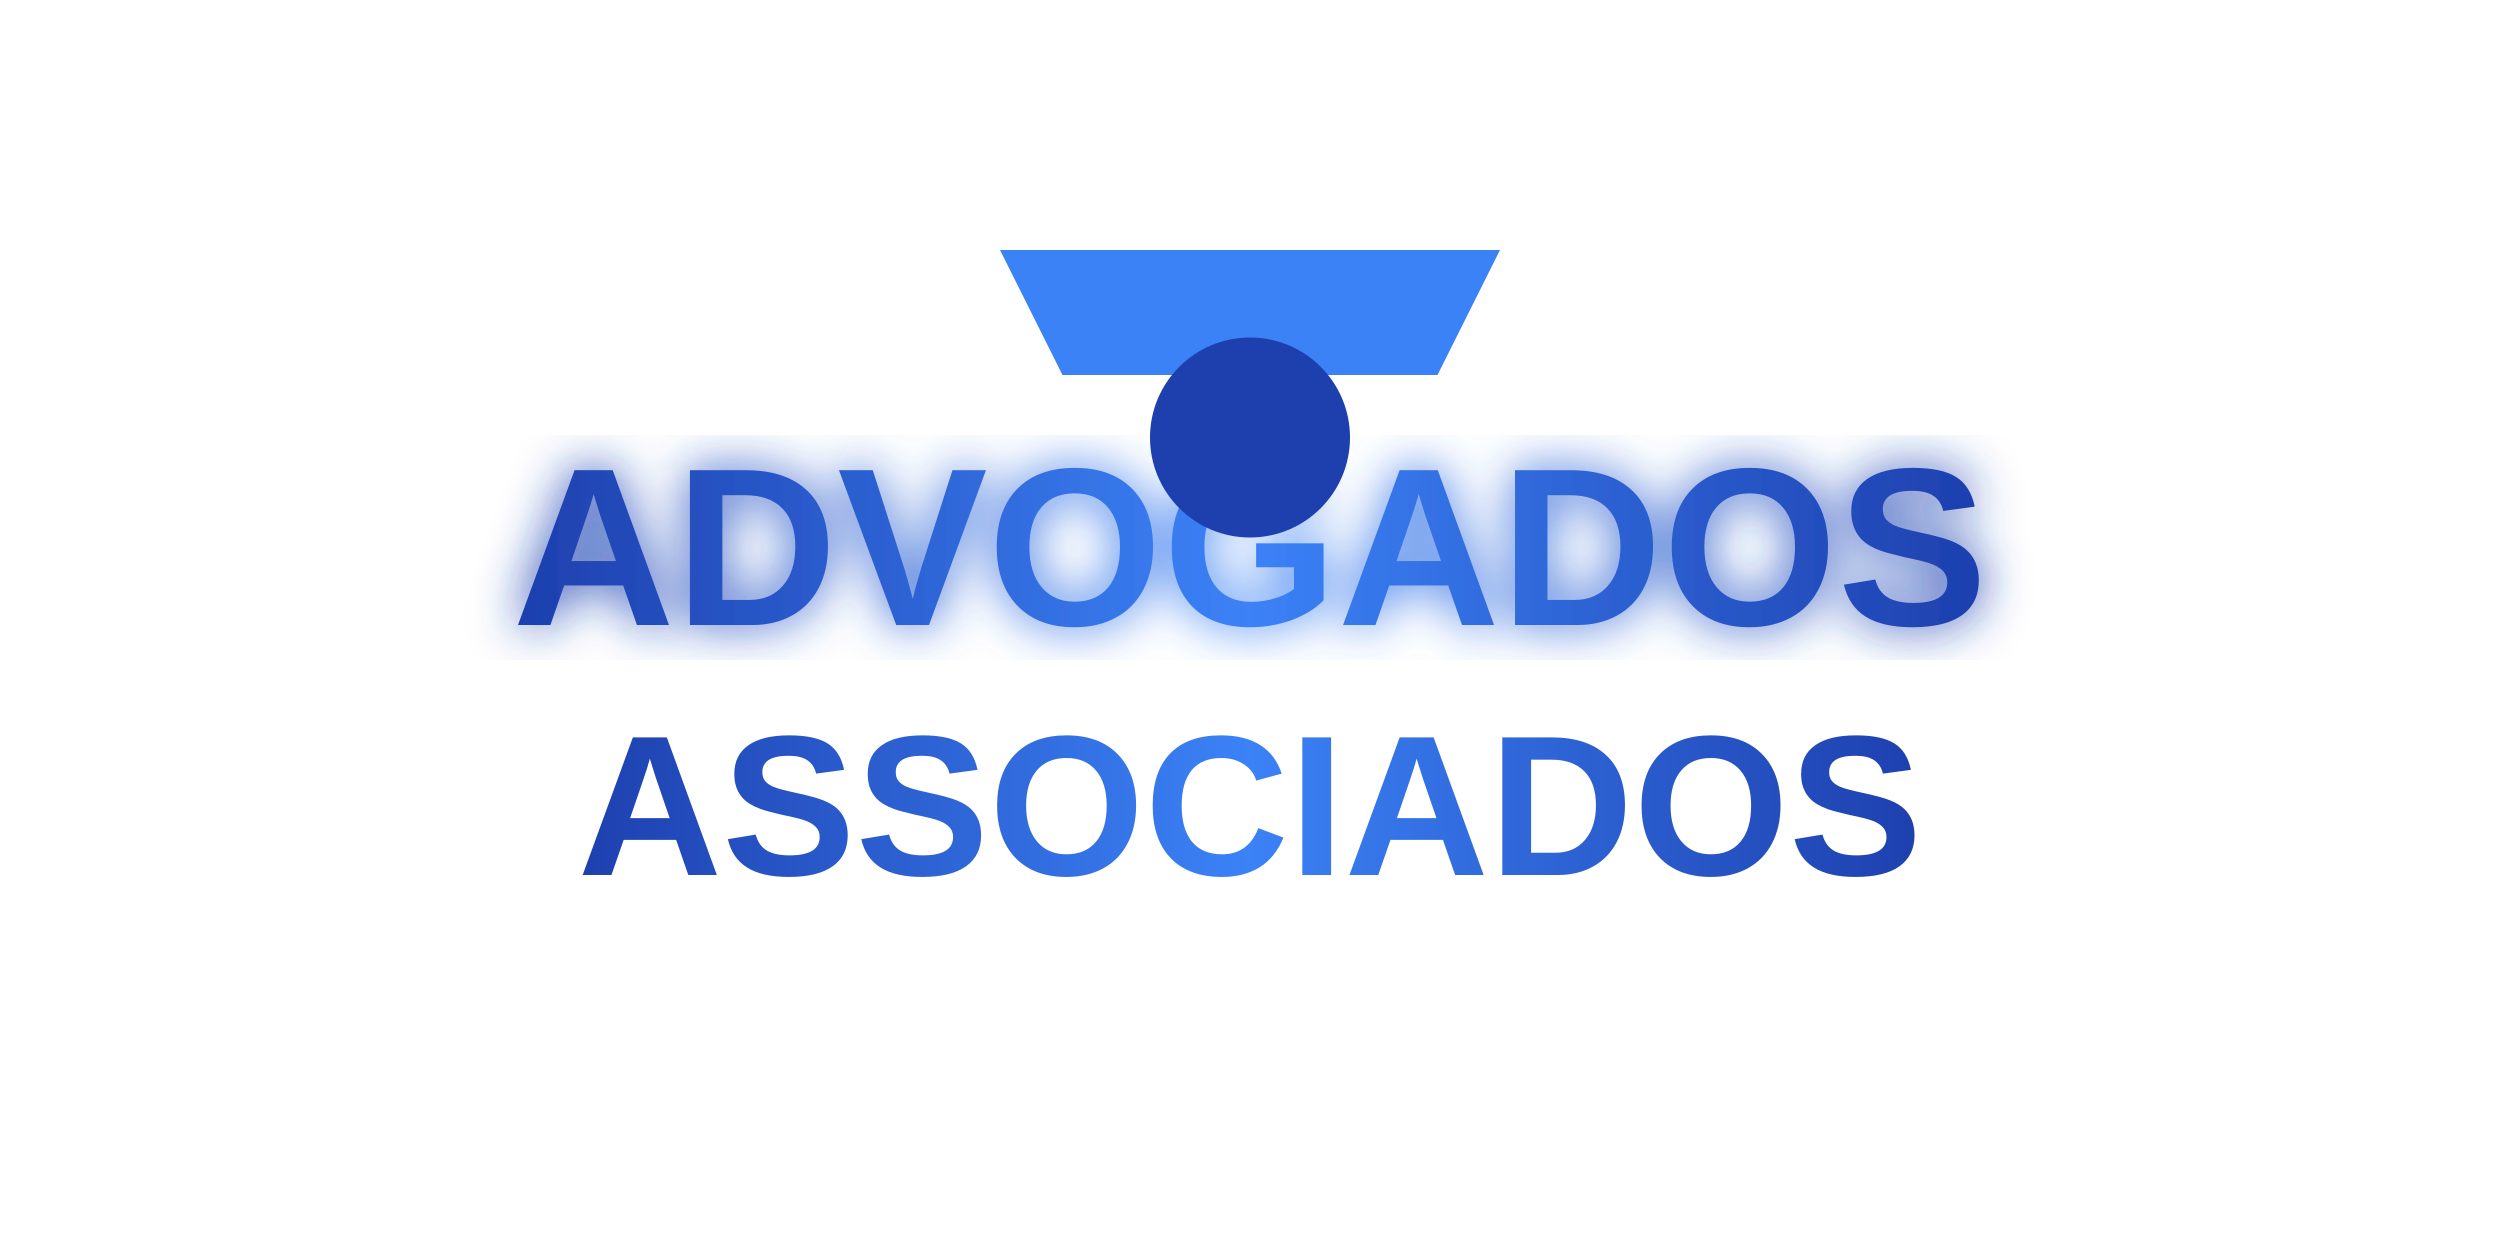
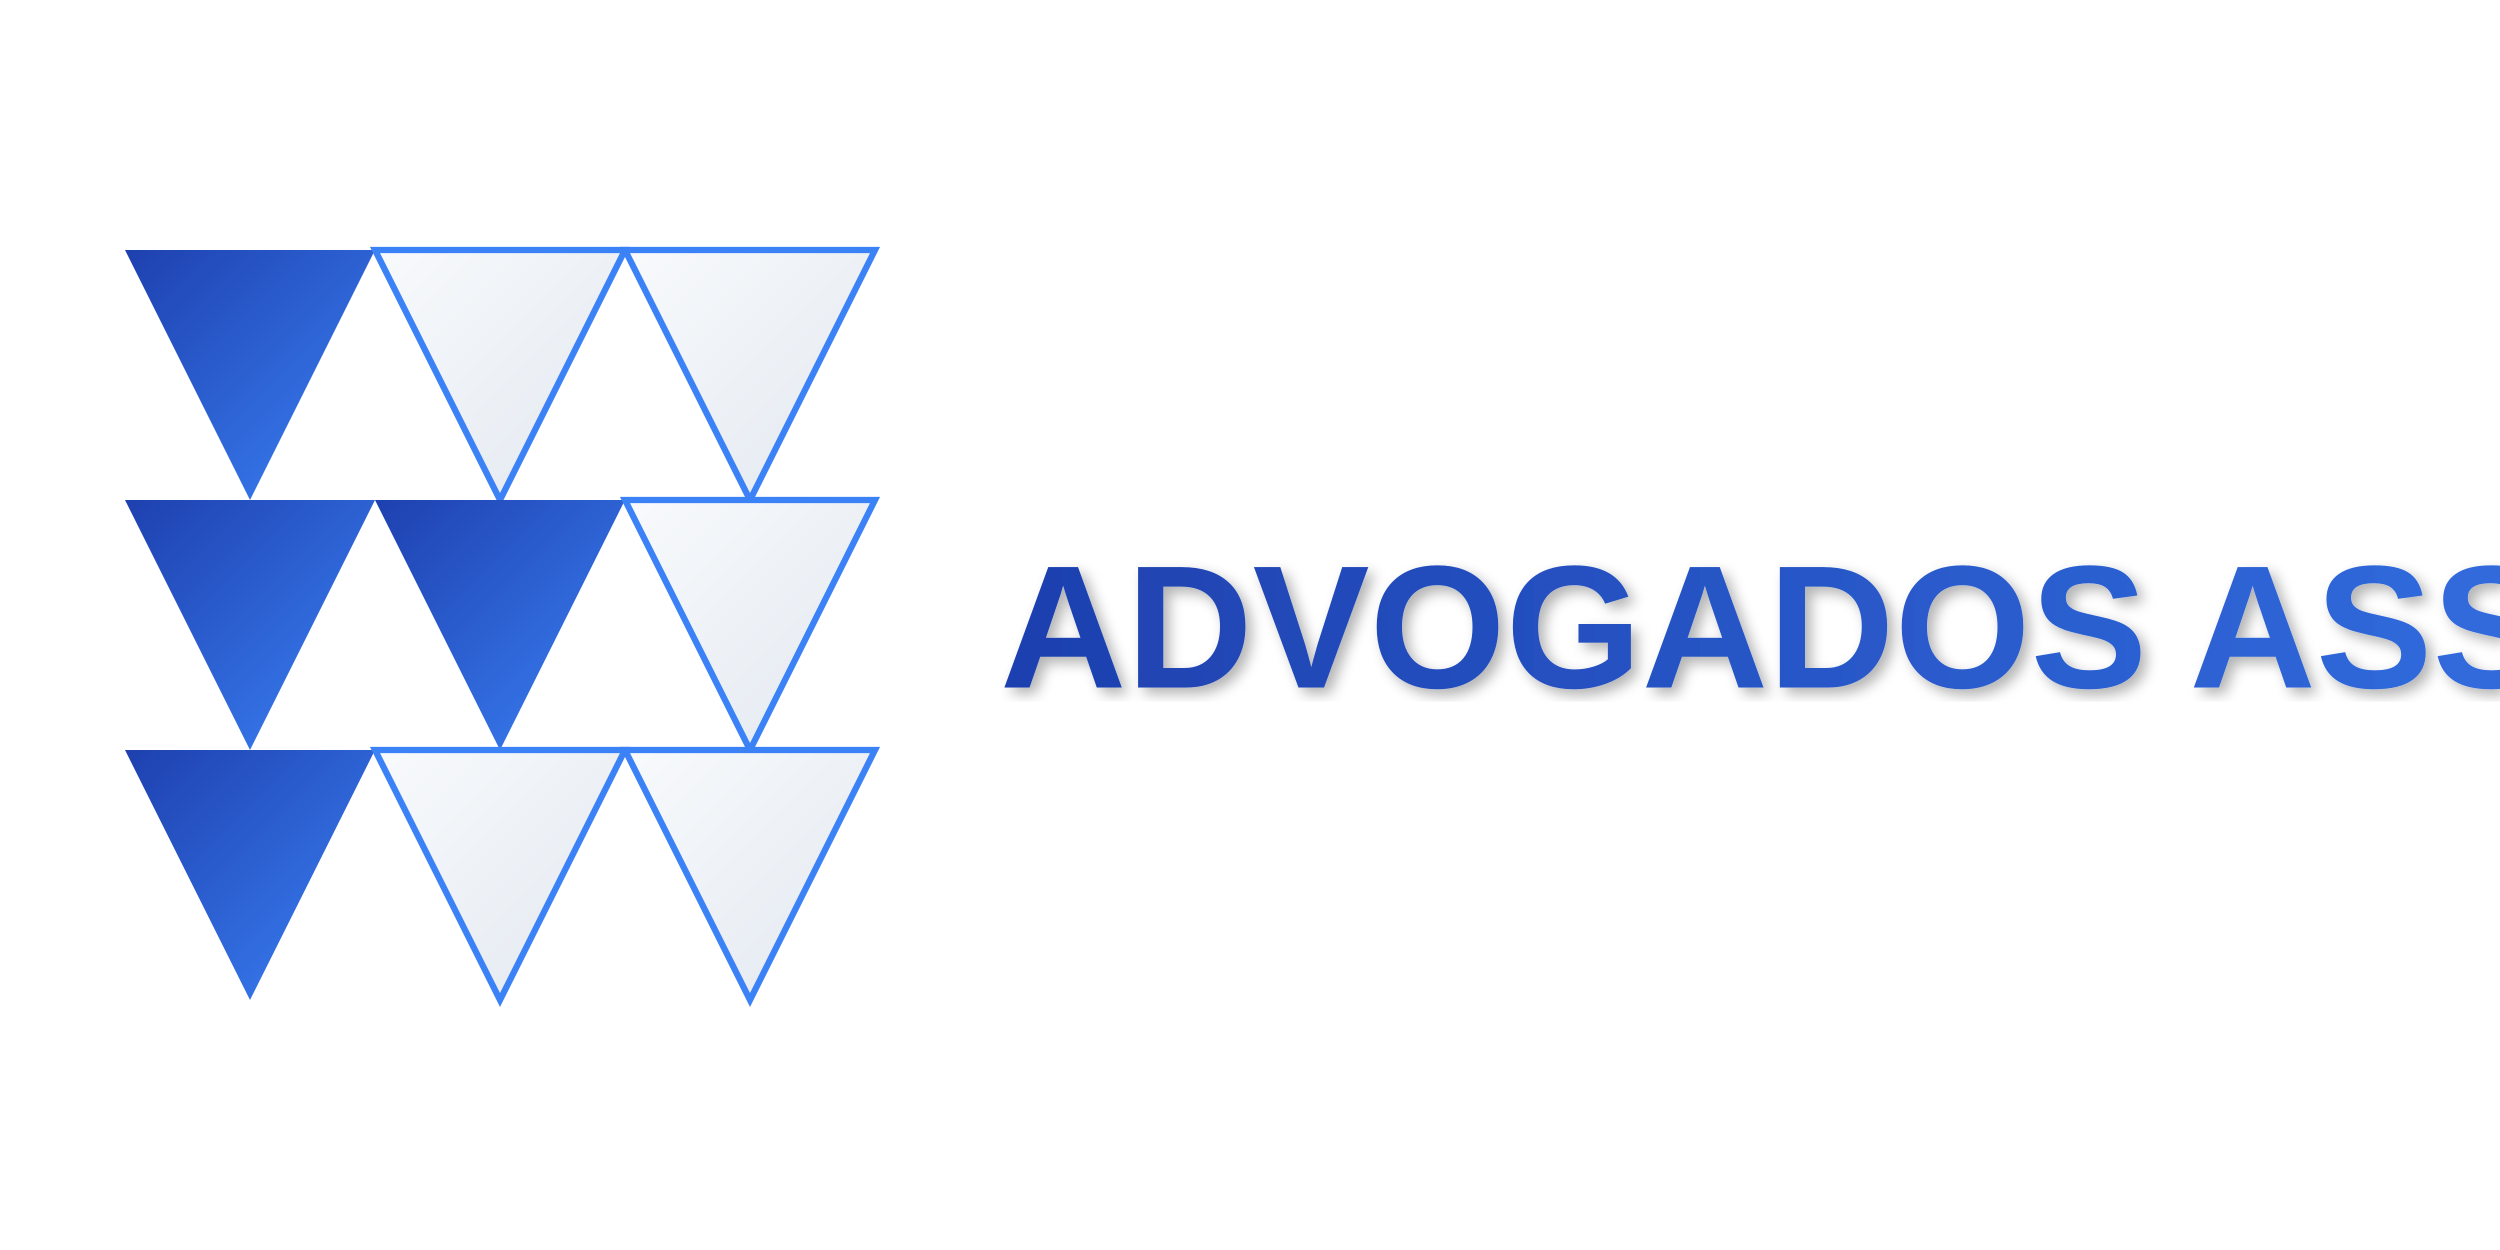
<svg xmlns="http://www.w3.org/2000/svg" width="400" height="200">
  <defs>
-     <linearGradient id="textGradient" x1="0%" y1="0%" x2="100%" y2="0%">
-       <stop offset="0%" style="stop-color:#1e40af;stop-opacity:1" />
-       <stop offset="50%" style="stop-color:#3b82f6;stop-opacity:1" />
-       <stop offset="100%" style="stop-color:#1e40af;stop-opacity:1" />
+     <linearGradient id="blueGradient" x1="0%" y1="0%" x2="100%" y2="100%">
+       <stop offset="0%" stop-color="#1e40af" />
+       <stop offset="100%" stop-color="#3b82f6" />
    </linearGradient>
-     <filter id="glow" x="-20%" y="-20%" width="140%" height="140%">
-       <feGaussianBlur stdDeviation="4" result="blur" />
-       <feComposite in="SourceGraphic" in2="blur" operator="over" />
+     <linearGradient id="whiteGradient" x1="0%" y1="0%" x2="100%" y2="100%">
+       <stop offset="0%" stop-color="#f8fafc" />
+       <stop offset="100%" stop-color="#e2e8f0" />
+     </linearGradient>
+     <filter id="shadow" x="-20%" y="-20%" width="140%" height="140%">
+       <feDropShadow dx="2" dy="2" stdDeviation="2" flood-color="#0f172a" flood-opacity="0.3" />
    </filter>
  </defs>
-   <text x="200" y="100" text-anchor="middle" font-family="Arial" font-weight="bold" font-size="36" fill="url(#textGradient)" filter="url(#glow)">
-     ADVOGADOS
-   </text>
-   <text x="200" y="140" text-anchor="middle" font-family="Arial" font-weight="bold" font-size="32" fill="url(#textGradient)">
-     ASSOCIADOS
-   </text>
-   <path d="M160,40 L240,40 L230,60 L170,60 Z" fill="#3b82f6" />
-   <circle cx="200" cy="70" r="16" fill="#1e40af" />
+   <g>
+     <polygon points="20,40 60,40 40,80" fill="url(#blueGradient)">
+       <animate attributeName="opacity" values="0.9;1;0.9" dur="3s" repeatCount="indefinite" />
+     </polygon>
+     <polygon points="20,80 60,80 40,120" fill="url(#blueGradient)">
+       <animate attributeName="opacity" values="0.9;1;0.9" dur="3s" begin="0.3s" repeatCount="indefinite" />
+     </polygon>
+     <polygon points="20,120 60,120 40,160" fill="url(#blueGradient)">
+       <animate attributeName="opacity" values="0.9;1;0.9" dur="3s" begin="0.6s" repeatCount="indefinite" />
+     </polygon>
+     <polygon points="60,40 100,40 80,80" fill="url(#whiteGradient)" stroke="#3b82f6" stroke-width="1">
+       <animate attributeName="opacity" values="0.9;1;0.9" dur="3s" begin="0.9s" repeatCount="indefinite" />
+     </polygon>
+     <polygon points="60,80 100,80 80,120" fill="url(#blueGradient)">
+       <animate attributeName="opacity" values="0.9;1;0.9" dur="3s" begin="1.2s" repeatCount="indefinite" />
+     </polygon>
+     <polygon points="60,120 100,120 80,160" fill="url(#whiteGradient)" stroke="#3b82f6" stroke-width="1">
+       <animate attributeName="opacity" values="0.9;1;0.9" dur="3s" begin="1.5s" repeatCount="indefinite" />
+     </polygon>
+     <polygon points="100,40 140,40 120,80" fill="url(#whiteGradient)" stroke="#3b82f6" stroke-width="1">
+       <animate attributeName="opacity" values="0.9;1;0.9" dur="3s" begin="1.8s" repeatCount="indefinite" />
+     </polygon>
+     <polygon points="100,80 140,80 120,120" fill="url(#whiteGradient)" stroke="#3b82f6" stroke-width="1">
+       <animate attributeName="opacity" values="0.9;1;0.9" dur="3s" begin="2.1s" repeatCount="indefinite" />
+     </polygon>
+     <polygon points="100,120 140,120 120,160" fill="url(#whiteGradient)" stroke="#3b82f6" stroke-width="1">
+       <animate attributeName="opacity" values="0.9;1;0.9" dur="3s" begin="2.4s" repeatCount="indefinite" />
+     </polygon>
+   </g>
+   <defs>
+     <linearGradient id="textGradient" x1="0%" y1="0%" x2="100%" y2="0%">
+       <stop offset="0%" stop-color="#1e40af">
+         <animate attributeName="stop-color" values="#1e40af;#3b82f6;#1e40af" dur="5s" repeatCount="indefinite" />
+       </stop>
+       <stop offset="100%" stop-color="#3b82f6">
+         <animate attributeName="stop-color" values="#3b82f6;#1e40af;#3b82f6" dur="5s" repeatCount="indefinite" />
+       </stop>
+     </linearGradient>
+     <filter id="textShadow">
+       <feDropShadow dx="1" dy="1" stdDeviation="1" flood-color="#000" flood-opacity="0.3" />
+     </filter>
+   </defs>
+   <text x="160" y="110" font-family="Arial" font-weight="bold" font-size="28" fill="url(#textGradient)" filter="url(#textShadow)">ADVOGADOS ASSOCIADOS</text>
</svg>
